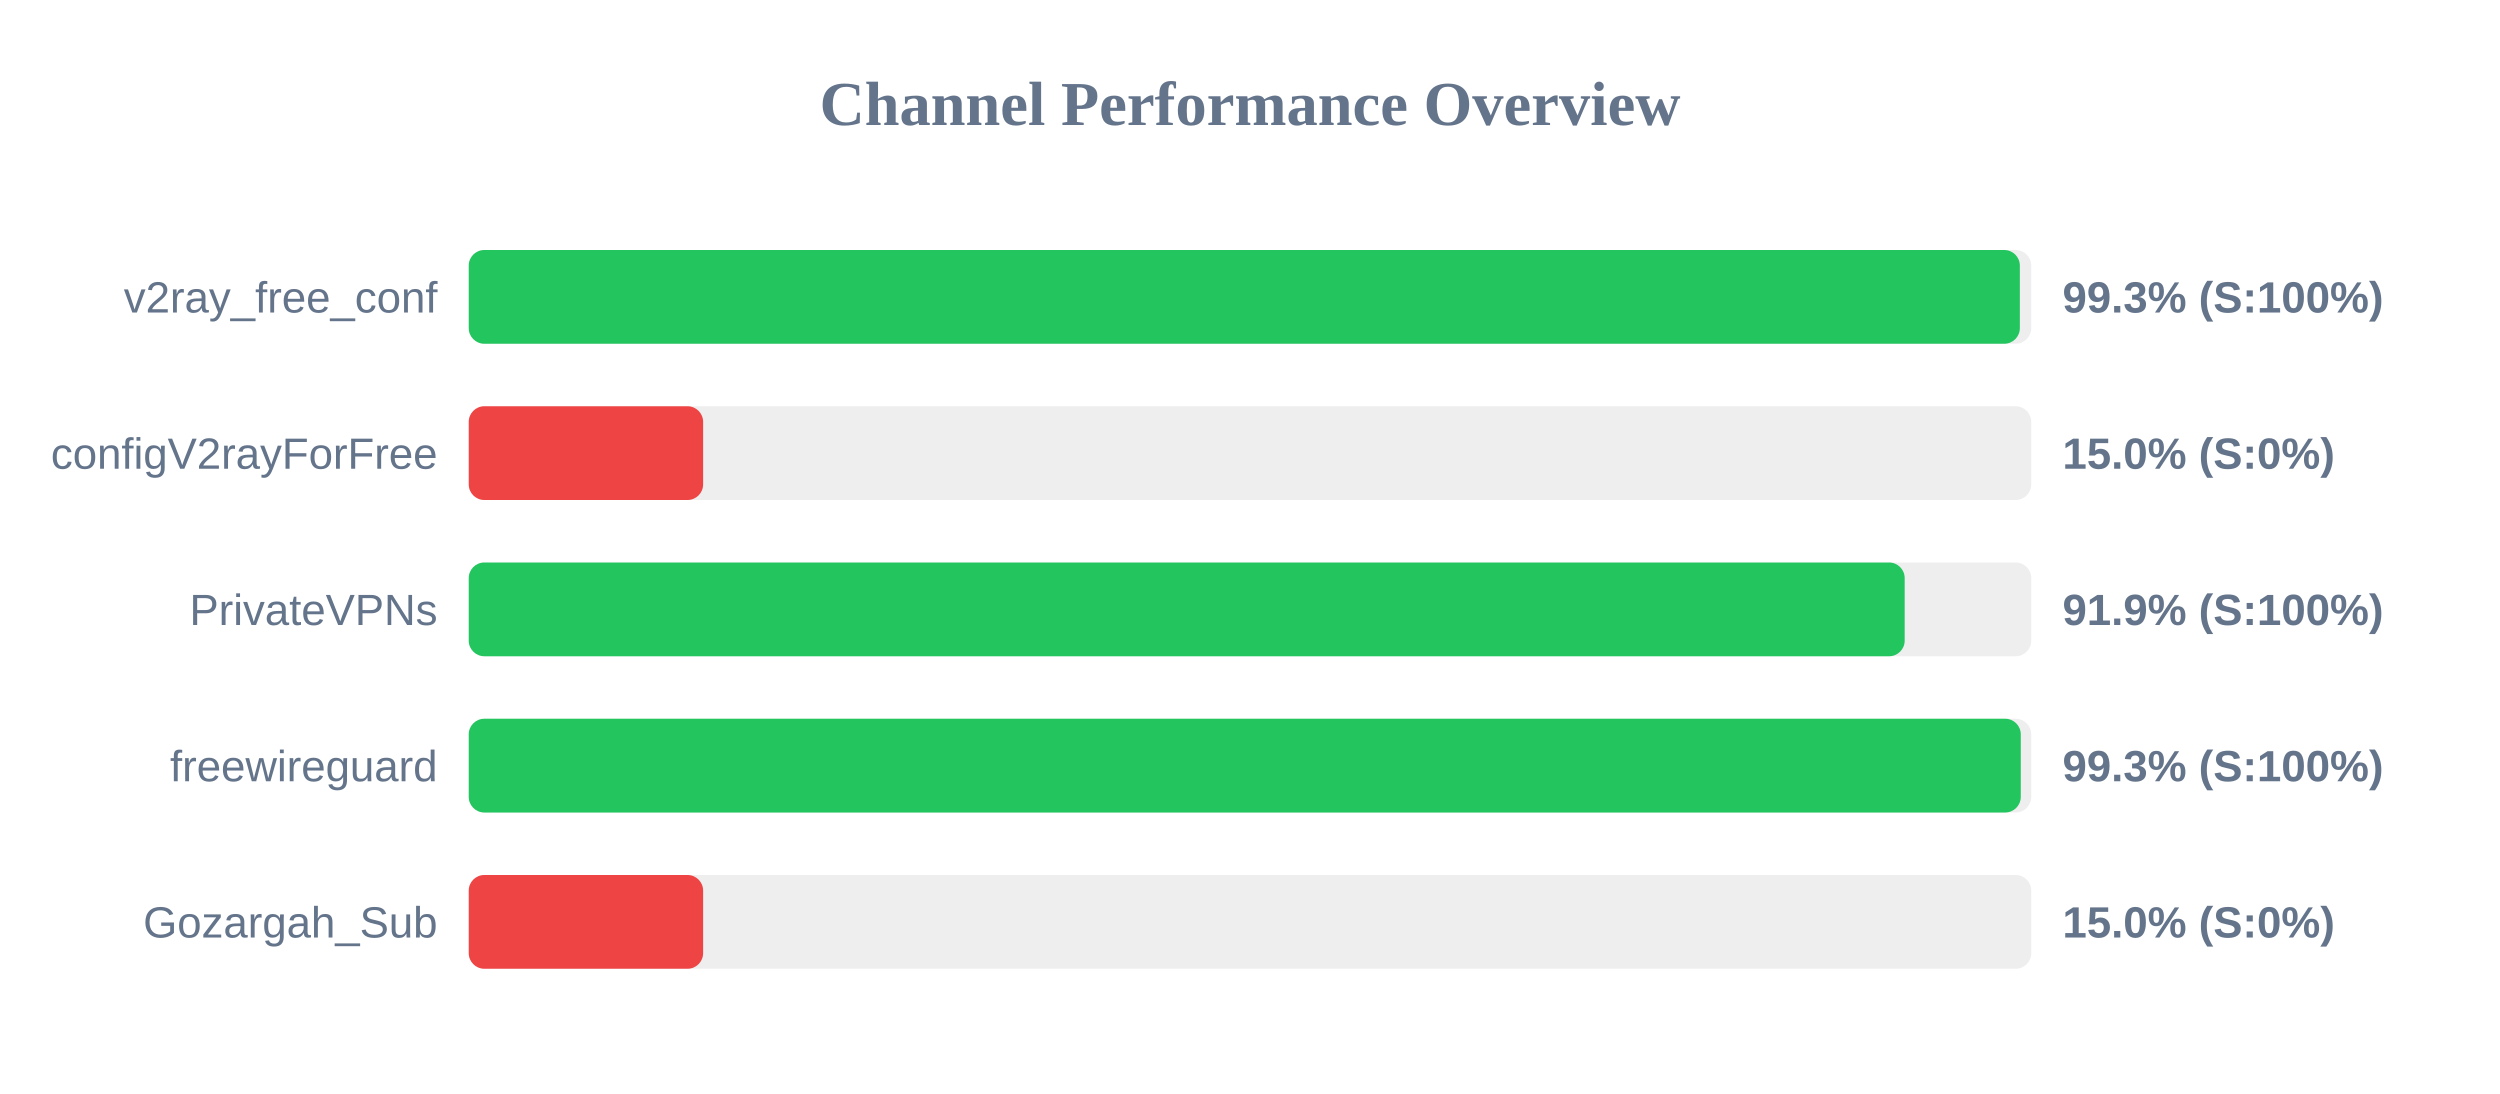
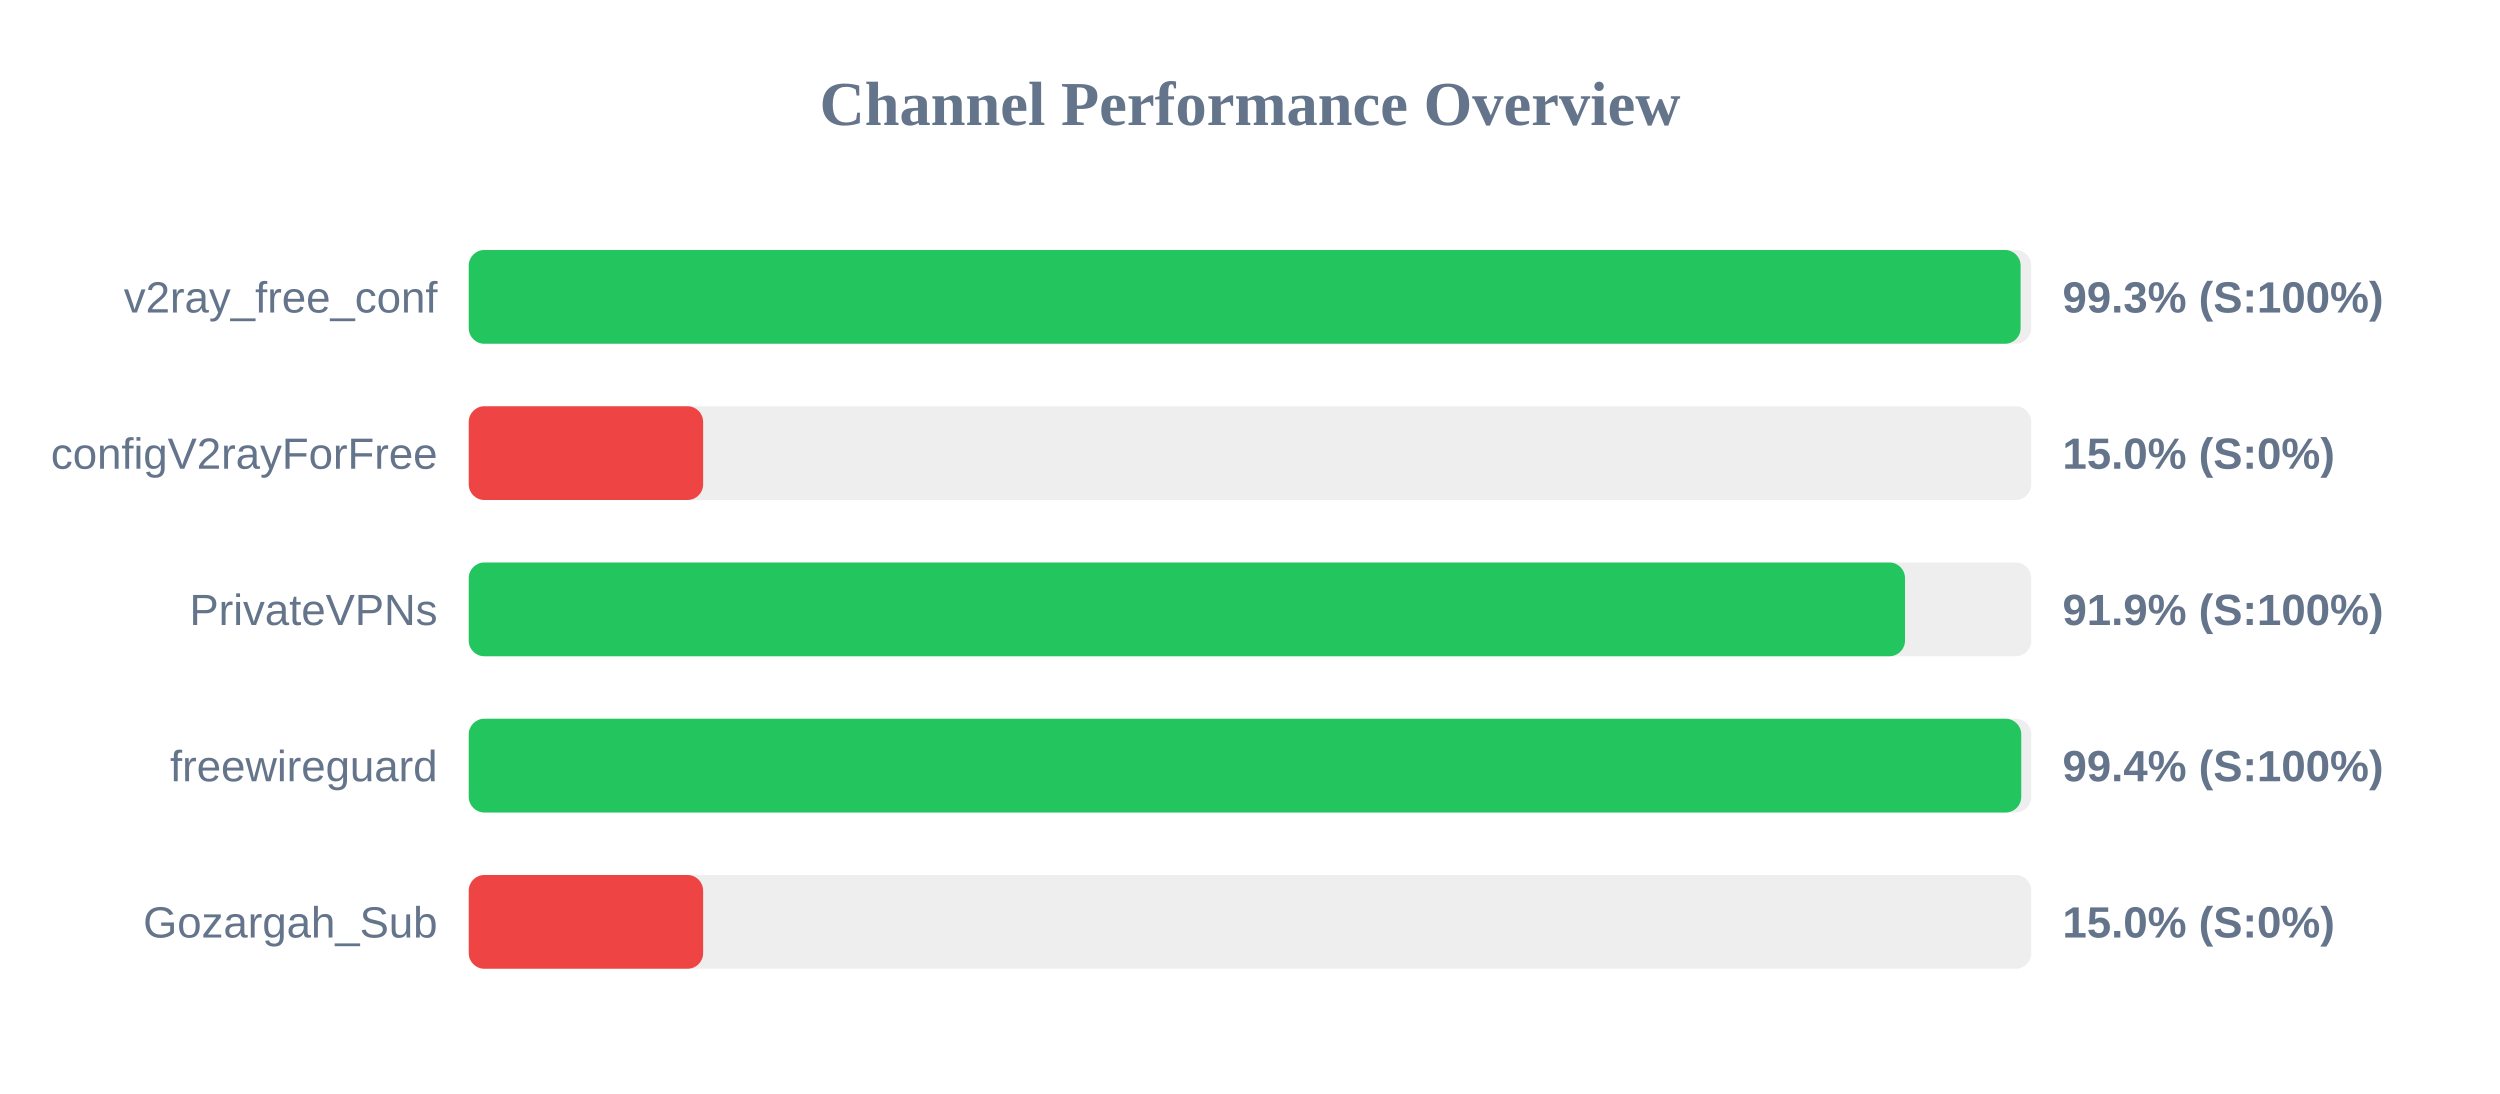
<svg xmlns="http://www.w3.org/2000/svg" width="800" height="350" version="1.1">
  <style>
        .row { font: 14px Arial; fill: #64748b; }
        .score { font: bold 14px Arial; fill: #64748b; }
    </style>
  <text x="400" y="40" text-anchor="middle" font-size="20px" font-weight="bold" fill="#64748b">Channel Performance Overview</text>
  <rect x="150" y="80" width="500" height="30" fill="#eee" rx="5" />
-   <rect x="150" y="80" width="496.35" height="30" fill="#22c55e" rx="5" />
+   <rect x="150" y="80" width="496.6" height="30" fill="#22c55e" rx="5" />
  <text x="140" y="100" text-anchor="end" class="row">v2ray_free_conf</text>
  <text x="660" y="100" text-anchor="start" class="score">99.3% (S:100%)</text>
  <rect x="150" y="130" width="500" height="30" fill="#eee" rx="5" />
  <rect x="150" y="130" width="75.0" height="30" fill="#ef4444" rx="5" />
  <text x="140" y="150" text-anchor="end" class="row">configV2rayForFree</text>
  <text x="660" y="150" text-anchor="start" class="score">15.0% (S:0%)</text>
  <rect x="150" y="180" width="500" height="30" fill="#eee" rx="5" />
-   <rect x="150" y="180" width="459.5" height="30" fill="#22c55e" rx="5" />
+   <rect x="150" y="180" width="459.6" height="30" fill="#22c55e" rx="5" />
  <text x="140" y="200" text-anchor="end" class="row">PrivateVPNs</text>
  <text x="660" y="200" text-anchor="start" class="score">91.9% (S:100%)</text>
  <rect x="150" y="230" width="500" height="30" fill="#eee" rx="5" />
-   <rect x="150" y="230" width="496.65" height="30" fill="#22c55e" rx="5" />
+   <rect x="150" y="230" width="496.8" height="30" fill="#22c55e" rx="5" />
  <text x="140" y="250" text-anchor="end" class="row">freewireguard</text>
-   <text x="660" y="250" text-anchor="start" class="score">99.3% (S:100%)</text>
+   <text x="660" y="250" text-anchor="start" class="score">99.4% (S:100%)</text>
  <rect x="150" y="280" width="500" height="30" fill="#eee" rx="5" />
  <rect x="150" y="280" width="75.0" height="30" fill="#ef4444" rx="5" />
  <text x="140" y="300" text-anchor="end" class="row">Gozargah_Sub</text>
  <text x="660" y="300" text-anchor="start" class="score">15.0% (S:0%)</text>
</svg>
